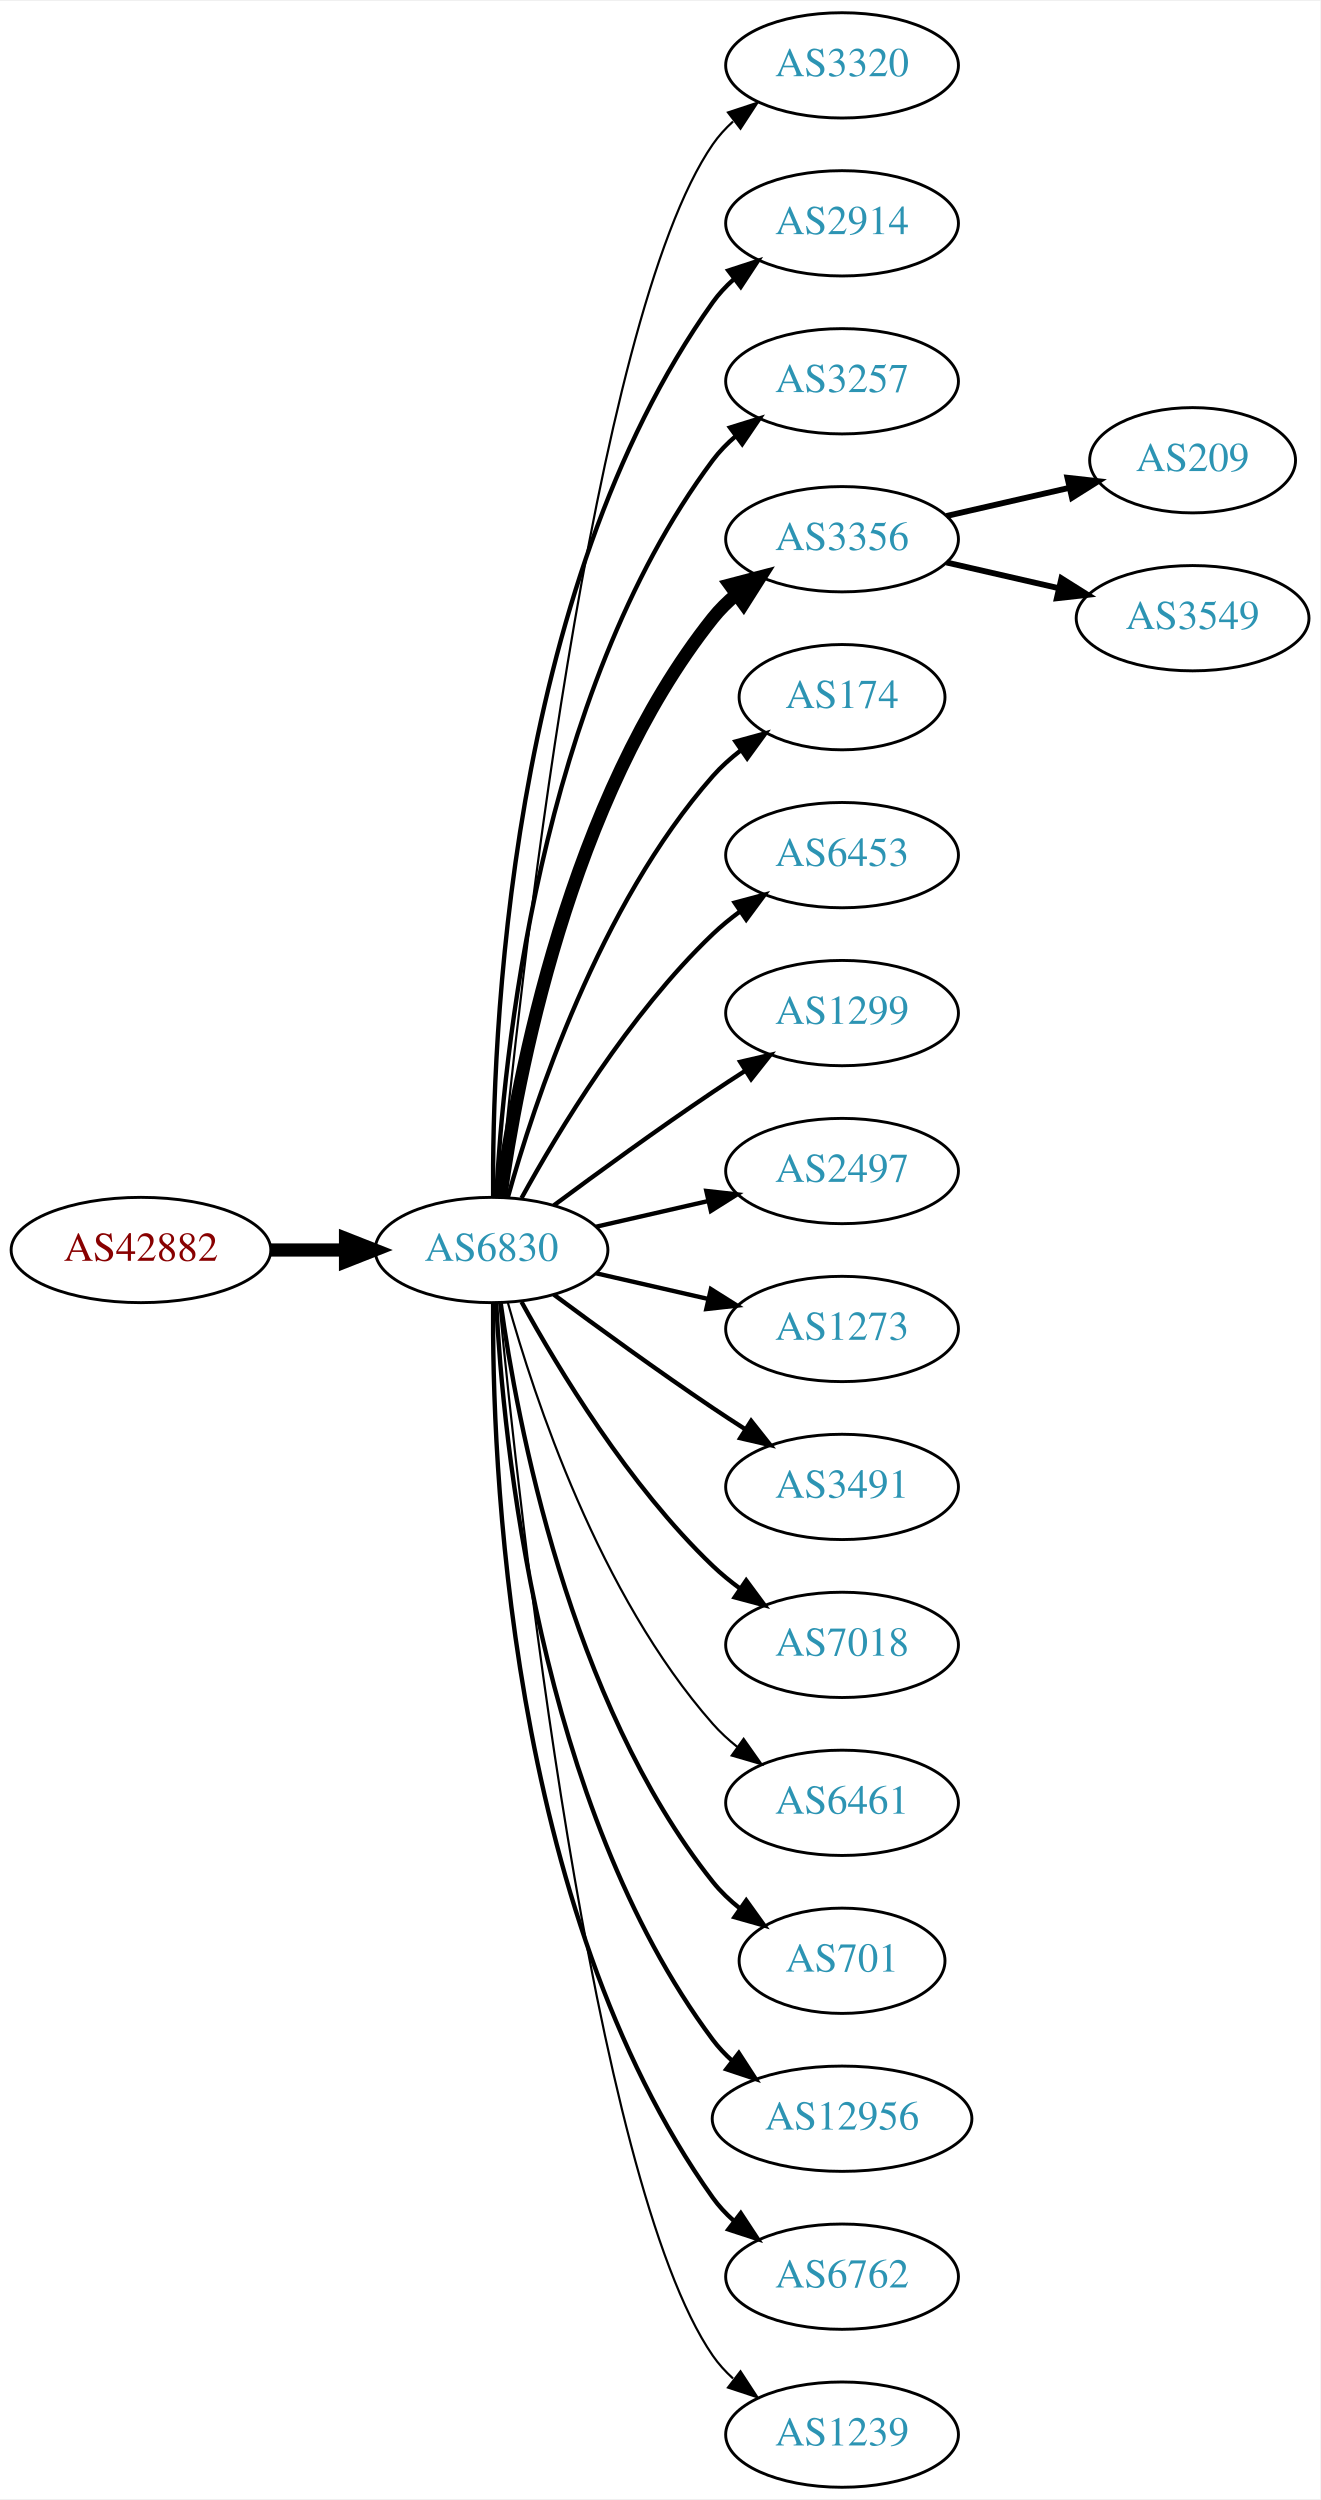
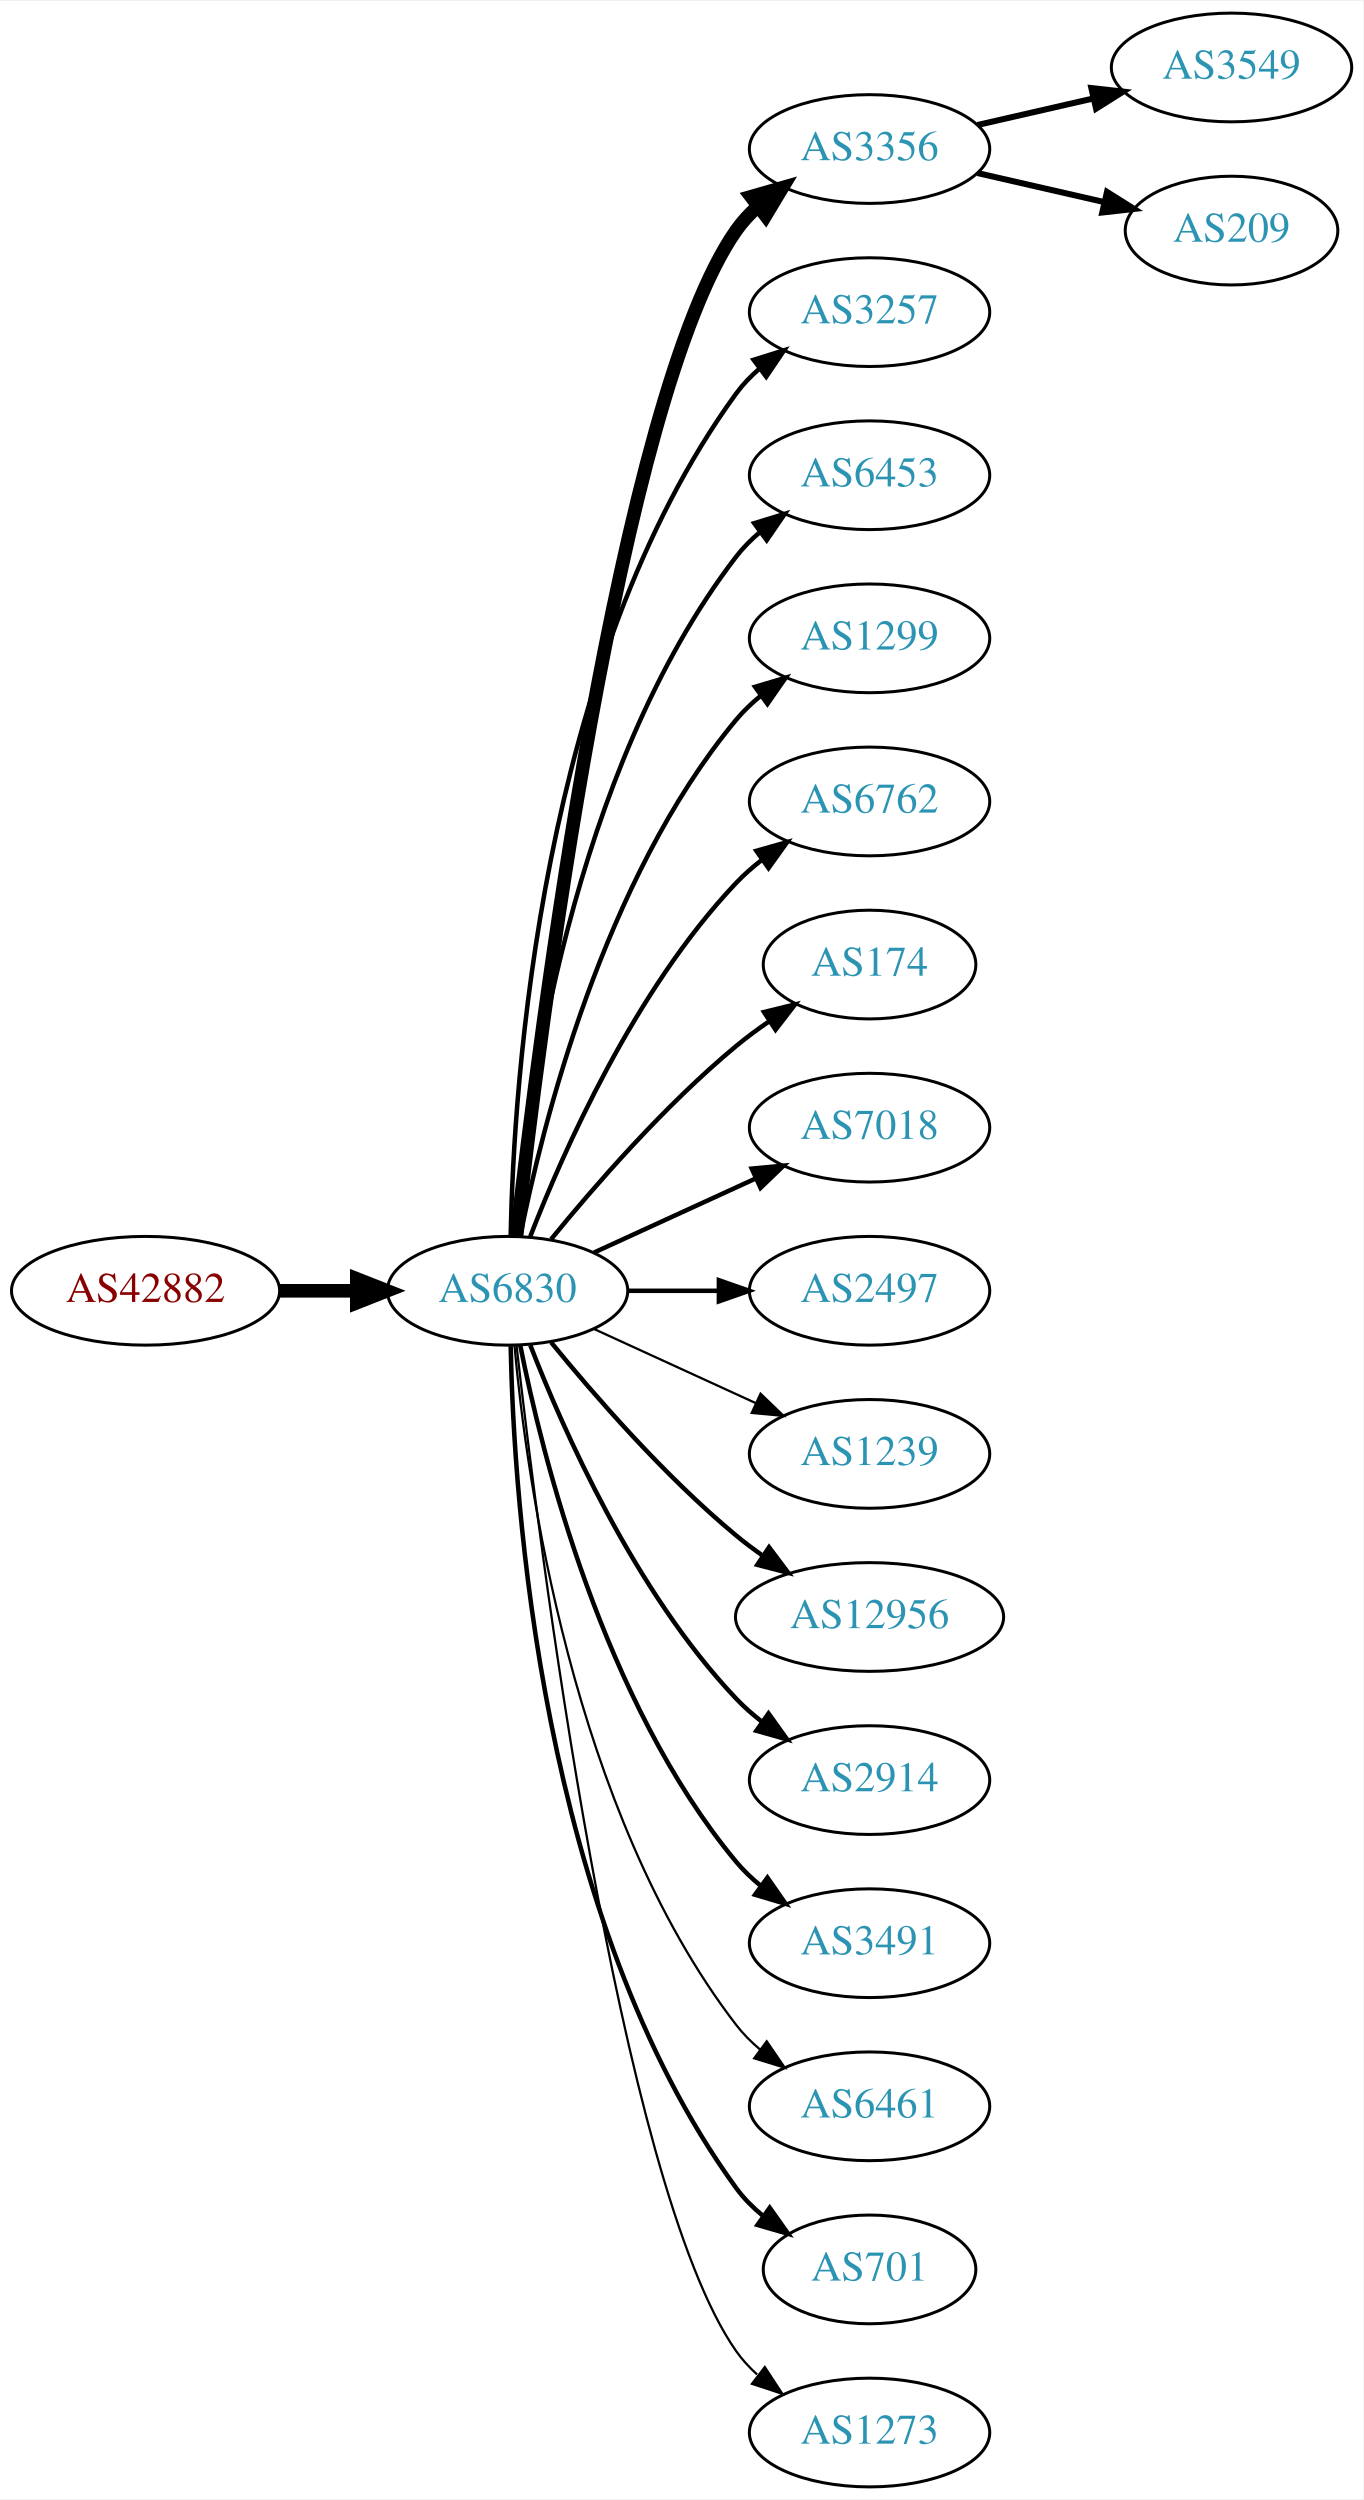
- <svg xmlns="http://www.w3.org/2000/svg" xmlns:xlink="http://www.w3.org/1999/xlink" width="451pt" height="854pt" viewBox="0.00 0.00 451.37 854.00">
-   <g id="graph0" class="graph" transform="scale(1 1) rotate(0) translate(4 850)">
-     <polygon fill="white" stroke="none" points="-4,4 -4,-850 447.37,-850 447.37,4 -4,4" />
+ <svg xmlns="http://www.w3.org/2000/svg" xmlns:xlink="http://www.w3.org/1999/xlink" width="451pt" height="827pt" viewBox="0.00 0.00 451.37 827.00">
+   <g id="graph0" class="graph" transform="scale(1 1) rotate(0) translate(4 823)">
+     <polygon fill="white" stroke="none" points="-4,4 -4,-823 447.37,-823 447.37,4 -4,4" />
    <g id="node1" class="node">
      <g id="a_node1">
        <a xlink:href="/asn/42882" xlink:title="AS42882 ~ SysUP OG [AT]">
-           <ellipse fill="#ffffff" stroke="black" cx="44.196" cy="-423" rx="44.393" ry="18" />
-           <text text-anchor="middle" x="44.196" y="-419.3" font-family="Times,serif" font-size="14.00" fill="#880000">AS42882</text>
+           <ellipse fill="#ffffff" stroke="black" cx="44.196" cy="-396" rx="44.393" ry="18" />
+           <text text-anchor="middle" x="44.196" y="-392.3" font-family="Times,serif" font-size="14.00" fill="#880000">AS42882</text>
        </a>
      </g>
    </g>
    <g id="node2" class="node">
      <g id="a_node2">
        <a xlink:href="/asn/6830" xlink:title="AS6830 ~ LGI-UPC [AT]">
-           <ellipse fill="#ffffff" stroke="black" cx="164.039" cy="-423" rx="39.794" ry="18" />
-           <text text-anchor="middle" x="164.039" y="-419.3" font-family="Times,serif" font-size="14.00" fill="#2c94b3">AS6830</text>
+           <ellipse fill="#ffffff" stroke="black" cx="164.039" cy="-396" rx="39.794" ry="18" />
+           <text text-anchor="middle" x="164.039" y="-392.3" font-family="Times,serif" font-size="14.00" fill="#2c94b3">AS6830</text>
        </a>
      </g>
    </g>
    <g id="edge1" class="edge">
-       <path fill="none" stroke="black" stroke-width="4.5" d="M88.407,-423C96.72,-423 105.482,-423 113.965,-423" />
-       <polygon fill="black" stroke="black" stroke-width="4.5" points="114.123,-426.938 124.123,-423 114.123,-419.063 114.123,-426.938" />
+       <path fill="none" stroke="black" stroke-width="4.5" d="M88.407,-396C96.72,-396 105.482,-396 113.965,-396" />
+       <polygon fill="black" stroke="black" stroke-width="4.5" points="114.123,-399.938 124.123,-396 114.123,-392.063 114.123,-399.938" />
    </g>
    <g id="node3" class="node">
      <g id="a_node3">
-         <a xlink:href="/asn/3320" xlink:title="AS3320 ~ DTAG [DE]">
-           <ellipse fill="#ffffff" stroke="black" cx="283.881" cy="-828" rx="39.794" ry="18" />
-           <text text-anchor="middle" x="283.881" y="-824.3" font-family="Times,serif" font-size="14.00" fill="#2c94b3">AS3320</text>
+         <a xlink:href="/asn/3356" xlink:title="AS3356 ~ Level 3 Parent, LLC [US]">
+           <ellipse fill="#ffffff" stroke="black" cx="283.881" cy="-774" rx="39.794" ry="18" />
+           <text text-anchor="middle" x="283.881" y="-770.3" font-family="Times,serif" font-size="14.00" fill="#2c94b3">AS3356</text>
        </a>
      </g>
    </g>
    <g id="edge2" class="edge">
-       <path fill="none" stroke="black" stroke-width="0.75" d="M166.704,-441.084C173.154,-508.004 198.206,-740.832 239.685,-801 241.643,-803.84 244.006,-806.441 246.607,-808.81" />
-       <polygon fill="black" stroke="black" stroke-width="0.75" points="244.89,-811.905 254.95,-815.229 249.159,-806.357 244.89,-811.905" />
+       <path fill="none" stroke="black" stroke-width="4.5" d="M167.009,-414.101C174.237,-477.928 200.915,-691.628 239.685,-747 241.663,-749.825 244.041,-752.416 246.652,-754.779" />
+       <polygon fill="black" stroke="black" stroke-width="4.5" points="244.678,-758.228 255.01,-761.188 249.47,-751.979 244.678,-758.228" />
    </g>
    <g id="node4" class="node">
      <g id="a_node4">
-         <a xlink:href="/asn/2914" xlink:title="AS2914 ~ NTT America, Inc. [US]">
-           <ellipse fill="#ffffff" stroke="black" cx="283.881" cy="-774" rx="39.794" ry="18" />
-           <text text-anchor="middle" x="283.881" y="-770.3" font-family="Times,serif" font-size="14.00" fill="#2c94b3">AS2914</text>
-         </a>
-       </g>
-     </g>
-     <g id="edge3" class="edge">
-       <path fill="none" stroke="black" stroke-width="1.5" d="M164.587,-441.063C164.168,-493.503 169.322,-648.293 239.685,-747 241.687,-749.809 244.082,-752.388 246.703,-754.743" />
-       <polygon fill="black" stroke="black" stroke-width="1.5" points="245.007,-757.852 255.079,-761.139 249.255,-752.288 245.007,-757.852" />
-     </g>
-     <g id="node5" class="node">
-       <g id="a_node5">
        <a xlink:href="/asn/3257" xlink:title="AS3257 ~ GTT [DE]">
          <ellipse fill="#ffffff" stroke="black" cx="283.881" cy="-720" rx="39.794" ry="18" />
          <text text-anchor="middle" x="283.881" y="-716.3" font-family="Times,serif" font-size="14.00" fill="#2c94b3">AS3257</text>
        </a>
      </g>
    </g>
+     <g id="edge3" class="edge">
+       <path fill="none" stroke="black" stroke-width="1.5" d="M165.071,-414.337C166.044,-464.079 174.763,-603.806 239.685,-693 241.897,-696.039 244.565,-698.813 247.477,-701.326" />
+       <polygon fill="black" stroke="black" stroke-width="1.5" points="245.495,-704.214 255.608,-707.373 249.672,-698.597 245.495,-704.214" />
+     </g>
+     <g id="node5" class="node">
+       <g id="a_node5">
+         <a xlink:href="/asn/6453" xlink:title="AS6453 ~ TATA COMMUNICATIONS (AMERICA) INC [US]">
+           <ellipse fill="#ffffff" stroke="black" cx="283.881" cy="-666" rx="39.794" ry="18" />
+           <text text-anchor="middle" x="283.881" y="-662.3" font-family="Times,serif" font-size="14.00" fill="#2c94b3">AS6453</text>
+         </a>
+       </g>
+     </g>
    <g id="edge4" class="edge">
-       <path fill="none" stroke="black" stroke-width="1.5" d="M165.63,-441.023C168.007,-487.412 179.925,-612.893 239.685,-693 241.933,-696.013 244.624,-698.769 247.551,-701.272" />
-       <polygon fill="black" stroke="black" stroke-width="1.5" points="245.582,-704.169 255.702,-707.303 249.746,-698.542 245.582,-704.169" />
+       <path fill="none" stroke="black" stroke-width="1.5" d="M166.323,-414.117C170.221,-457.332 185.238,-568.131 239.685,-639 241.975,-641.981 244.695,-644.716 247.639,-647.205" />
+       <polygon fill="black" stroke="black" stroke-width="1.5" points="245.686,-650.113 255.816,-653.218 249.833,-644.473 245.686,-650.113" />
    </g>
    <g id="node6" class="node">
      <g id="a_node6">
-         <a xlink:href="/asn/3356" xlink:title="AS3356 ~ Level 3 Parent, LLC [US]">
-           <ellipse fill="#ffffff" stroke="black" cx="283.881" cy="-666" rx="39.794" ry="18" />
-           <text text-anchor="middle" x="283.881" y="-662.3" font-family="Times,serif" font-size="14.00" fill="#2c94b3">AS3356</text>
+         <a xlink:href="/asn/1299" xlink:title="AS1299 ~ Telia Carrier [EU]">
+           <ellipse fill="#ffffff" stroke="black" cx="283.881" cy="-612" rx="39.794" ry="18" />
+           <text text-anchor="middle" x="283.881" y="-608.3" font-family="Times,serif" font-size="14.00" fill="#2c94b3">AS1299</text>
        </a>
      </g>
    </g>
    <g id="edge5" class="edge">
-       <path fill="none" stroke="black" stroke-width="4.5" d="M167.178,-441.17C172.678,-480.974 190.504,-577.233 239.685,-639 242.026,-641.94 244.781,-644.649 247.747,-647.121" />
-       <polygon fill="black" stroke="black" stroke-width="4.5" points="245.554,-650.395 255.953,-653.11 250.197,-644.034 245.554,-650.395" />
+       <path fill="none" stroke="black" stroke-width="1.5" d="M168.237,-414.073C175.401,-450.141 195.675,-532.125 239.685,-585 242.09,-587.889 244.886,-590.563 247.879,-593.013" />
+       <polygon fill="black" stroke="black" stroke-width="1.5" points="245.967,-595.95 256.122,-598.973 250.069,-590.277 245.967,-595.95" />
    </g>
    <g id="node7" class="node">
      <g id="a_node7">
-         <a xlink:href="/asn/174" xlink:title="AS174 ~ Cogent Communications [US]">
-           <ellipse fill="#ffffff" stroke="black" cx="283.881" cy="-612" rx="35.194" ry="18" />
-           <text text-anchor="middle" x="283.881" y="-608.3" font-family="Times,serif" font-size="14.00" fill="#2c94b3">AS174</text>
+         <a xlink:href="/asn/6762" xlink:title="AS6762 ~ TELECOM ITALIA SPARKLE S.p.A. [IT]">
+           <ellipse fill="#ffffff" stroke="black" cx="283.881" cy="-558" rx="39.794" ry="18" />
+           <text text-anchor="middle" x="283.881" y="-554.3" font-family="Times,serif" font-size="14.00" fill="#2c94b3">AS6762</text>
        </a>
      </g>
    </g>
    <g id="edge6" class="edge">
-       <path fill="none" stroke="black" stroke-width="1.5" d="M169.612,-440.946C178.517,-472.995 200.801,-540.842 239.685,-585 242.512,-588.211 245.814,-591.172 249.309,-593.864" />
-       <polygon fill="black" stroke="black" stroke-width="1.5" points="247.466,-596.845 257.684,-599.645 251.443,-591.084 247.466,-596.845" />
+       <path fill="none" stroke="black" stroke-width="1.5" d="M171.562,-413.994C182.312,-441.728 205.969,-495.429 239.685,-531 242.271,-533.728 245.188,-536.294 248.257,-538.677" />
+       <polygon fill="black" stroke="black" stroke-width="1.5" points="246.411,-541.658 256.605,-544.543 250.435,-535.93 246.411,-541.658" />
    </g>
    <g id="node8" class="node">
      <g id="a_node8">
-         <a xlink:href="/asn/6453" xlink:title="AS6453 ~ TATA COMMUNICATIONS (AMERICA) INC [US]">
-           <ellipse fill="#ffffff" stroke="black" cx="283.881" cy="-558" rx="39.794" ry="18" />
-           <text text-anchor="middle" x="283.881" y="-554.3" font-family="Times,serif" font-size="14.00" fill="#2c94b3">AS6453</text>
+         <a xlink:href="/asn/174" xlink:title="AS174 ~ Cogent Communications [US]">
+           <ellipse fill="#ffffff" stroke="black" cx="283.881" cy="-504" rx="35.194" ry="18" />
+           <text text-anchor="middle" x="283.881" y="-500.3" font-family="Times,serif" font-size="14.00" fill="#2c94b3">AS174</text>
        </a>
      </g>
    </g>
    <g id="edge7" class="edge">
-       <path fill="none" stroke="black" stroke-width="1.5" d="M174.28,-440.713C186.825,-463.561 211.002,-503.611 239.685,-531 242.553,-533.739 245.742,-536.347 249.051,-538.785" />
-       <polygon fill="black" stroke="black" stroke-width="1.5" points="247.175,-541.742 257.411,-544.477 251.114,-535.956 247.175,-541.742" />
+       <path fill="none" stroke="black" stroke-width="1.5" d="M178.458,-413.065C192.572,-430.375 215.987,-457.345 239.685,-477 243.148,-479.872 246.941,-482.669 250.795,-485.308" />
+       <polygon fill="black" stroke="black" stroke-width="1.5" points="248.938,-488.275 259.228,-490.797 252.757,-482.408 248.938,-488.275" />
    </g>
    <g id="node9" class="node">
      <g id="a_node9">
-         <a xlink:href="/asn/1299" xlink:title="AS1299 ~ Telia Carrier [EU]">
-           <ellipse fill="#ffffff" stroke="black" cx="283.881" cy="-504" rx="39.794" ry="18" />
-           <text text-anchor="middle" x="283.881" y="-500.3" font-family="Times,serif" font-size="14.00" fill="#2c94b3">AS1299</text>
+         <a xlink:href="/asn/7018" xlink:title="AS7018 ~ AT&amp;T Services, Inc. [US]">
+           <ellipse fill="#ffffff" stroke="black" cx="283.881" cy="-450" rx="39.794" ry="18" />
+           <text text-anchor="middle" x="283.881" y="-446.3" font-family="Times,serif" font-size="14.00" fill="#2c94b3">AS7018</text>
        </a>
      </g>
    </g>
    <g id="edge8" class="edge">
-       <path fill="none" stroke="black" stroke-width="1.5" d="M185.369,-438.277C200.231,-449.304 220.976,-464.407 239.685,-477 243.234,-479.389 246.984,-481.839 250.733,-484.242" />
-       <polygon fill="black" stroke="black" stroke-width="1.5" points="249.059,-487.325 259.381,-489.712 252.801,-481.409 249.059,-487.325" />
+       <path fill="none" stroke="black" stroke-width="1.5" d="M192.667,-408.661C208.624,-415.973 228.895,-425.261 246.178,-433.181" />
+       <polygon fill="black" stroke="black" stroke-width="1.5" points="244.876,-436.435 255.425,-437.419 247.793,-430.071 244.876,-436.435" />
    </g>
    <g id="node10" class="node">
      <g id="a_node10">
        <a xlink:href="/asn/2497" xlink:title="AS2497 ~ Internet Initiative Japan Inc. [JP]">
-           <ellipse fill="#ffffff" stroke="black" cx="283.881" cy="-450" rx="39.794" ry="18" />
-           <text text-anchor="middle" x="283.881" y="-446.3" font-family="Times,serif" font-size="14.00" fill="#2c94b3">AS2497</text>
+           <ellipse fill="#ffffff" stroke="black" cx="283.881" cy="-396" rx="39.794" ry="18" />
+           <text text-anchor="middle" x="283.881" y="-392.3" font-family="Times,serif" font-size="14.00" fill="#2c94b3">AS2497</text>
        </a>
      </g>
    </g>
    <g id="edge9" class="edge">
-       <path fill="none" stroke="black" stroke-width="1.5" d="M199.758,-430.955C211.758,-433.704 225.379,-436.825 238.071,-439.733" />
-       <polygon fill="black" stroke="black" stroke-width="1.5" points="237.474,-443.187 248.003,-442.009 239.037,-436.364 237.474,-443.187" />
+       <path fill="none" stroke="black" stroke-width="1.5" d="M203.951,-396C213.505,-396 223.854,-396 233.817,-396" />
+       <polygon fill="black" stroke="black" stroke-width="1.5" points="234.009,-399.5 244.009,-396 234.009,-392.5 234.009,-399.5" />
    </g>
    <g id="node11" class="node">
      <g id="a_node11">
-         <a xlink:href="/asn/1273" xlink:title="AS1273 ~ Vodafone Group PLC [EU]">
-           <ellipse fill="#ffffff" stroke="black" cx="283.881" cy="-396" rx="39.794" ry="18" />
-           <text text-anchor="middle" x="283.881" y="-392.3" font-family="Times,serif" font-size="14.00" fill="#2c94b3">AS1273</text>
+         <a xlink:href="/asn/1239" xlink:title="AS1239 ~ Sprint [US]">
+           <ellipse fill="#ffffff" stroke="black" cx="283.881" cy="-342" rx="39.794" ry="18" />
+           <text text-anchor="middle" x="283.881" y="-338.3" font-family="Times,serif" font-size="14.00" fill="#2c94b3">AS1239</text>
        </a>
      </g>
    </g>
    <g id="edge10" class="edge">
-       <path fill="none" stroke="black" stroke-width="1.5" d="M199.758,-415.045C211.758,-412.296 225.379,-409.175 238.071,-406.267" />
-       <polygon fill="black" stroke="black" stroke-width="1.5" points="239.037,-409.636 248.003,-403.991 237.474,-402.813 239.037,-409.636" />
+       <path fill="none" stroke="black" stroke-width="0.75" d="M192.667,-383.339C208.624,-376.027 228.895,-366.739 246.178,-358.819" />
+       <polygon fill="black" stroke="black" stroke-width="0.75" points="247.793,-361.929 255.425,-354.581 244.876,-355.565 247.793,-361.929" />
    </g>
    <g id="node12" class="node">
      <g id="a_node12">
-         <a xlink:href="/asn/3491" xlink:title="AS3491 ~ PCCW Global, Inc. [US]">
-           <ellipse fill="#ffffff" stroke="black" cx="283.881" cy="-342" rx="39.794" ry="18" />
-           <text text-anchor="middle" x="283.881" y="-338.3" font-family="Times,serif" font-size="14.00" fill="#2c94b3">AS3491</text>
+         <a xlink:href="/asn/12956" xlink:title="AS12956 ~ TELXIUS [ES]">
+           <ellipse fill="#ffffff" stroke="black" cx="283.881" cy="-288" rx="44.393" ry="18" />
+           <text text-anchor="middle" x="283.881" y="-284.3" font-family="Times,serif" font-size="14.00" fill="#2c94b3">AS12956</text>
        </a>
      </g>
    </g>
    <g id="edge11" class="edge">
-       <path fill="none" stroke="black" stroke-width="1.5" d="M185.369,-407.723C200.231,-396.696 220.976,-381.593 239.685,-369 243.234,-366.611 246.984,-364.161 250.733,-361.758" />
-       <polygon fill="black" stroke="black" stroke-width="1.5" points="252.801,-364.591 259.381,-356.288 249.059,-358.675 252.801,-364.591" />
+       <path fill="none" stroke="black" stroke-width="1.5" d="M178.458,-378.935C192.572,-361.625 215.987,-334.655 239.685,-315 242.423,-312.729 245.367,-310.506 248.384,-308.37" />
+       <polygon fill="black" stroke="black" stroke-width="1.5" points="250.61,-311.092 256.973,-302.621 246.716,-305.275 250.61,-311.092" />
    </g>
    <g id="node13" class="node">
      <g id="a_node13">
-         <a xlink:href="/asn/7018" xlink:title="AS7018 ~ AT&amp;T Services, Inc. [US]">
-           <ellipse fill="#ffffff" stroke="black" cx="283.881" cy="-288" rx="39.794" ry="18" />
-           <text text-anchor="middle" x="283.881" y="-284.3" font-family="Times,serif" font-size="14.00" fill="#2c94b3">AS7018</text>
+         <a xlink:href="/asn/2914" xlink:title="AS2914 ~ NTT America, Inc. [US]">
+           <ellipse fill="#ffffff" stroke="black" cx="283.881" cy="-234" rx="39.794" ry="18" />
+           <text text-anchor="middle" x="283.881" y="-230.3" font-family="Times,serif" font-size="14.00" fill="#2c94b3">AS2914</text>
        </a>
      </g>
    </g>
    <g id="edge12" class="edge">
-       <path fill="none" stroke="black" stroke-width="1.5" d="M174.28,-405.287C186.825,-382.439 211.002,-342.389 239.685,-315 242.553,-312.261 245.742,-309.653 249.051,-307.215" />
-       <polygon fill="black" stroke="black" stroke-width="1.5" points="251.114,-310.044 257.411,-301.523 247.175,-304.258 251.114,-310.044" />
+       <path fill="none" stroke="black" stroke-width="1.5" d="M171.562,-378.006C182.312,-350.272 205.969,-296.571 239.685,-261 242.271,-258.272 245.188,-255.706 248.257,-253.323" />
+       <polygon fill="black" stroke="black" stroke-width="1.5" points="250.435,-256.07 256.605,-247.457 246.411,-250.342 250.435,-256.07" />
    </g>
    <g id="node14" class="node">
      <g id="a_node14">
-         <a xlink:href="/asn/6461" xlink:title="AS6461 ~ Zayo Bandwidth [US]">
-           <ellipse fill="#ffffff" stroke="black" cx="283.881" cy="-234" rx="39.794" ry="18" />
-           <text text-anchor="middle" x="283.881" y="-230.3" font-family="Times,serif" font-size="14.00" fill="#2c94b3">AS6461</text>
+         <a xlink:href="/asn/3491" xlink:title="AS3491 ~ PCCW Global, Inc. [US]">
+           <ellipse fill="#ffffff" stroke="black" cx="283.881" cy="-180" rx="39.794" ry="18" />
+           <text text-anchor="middle" x="283.881" y="-176.3" font-family="Times,serif" font-size="14.00" fill="#2c94b3">AS3491</text>
        </a>
      </g>
    </g>
    <g id="edge13" class="edge">
-       <path fill="none" stroke="black" stroke-width="0.75" d="M169.612,-405.054C178.517,-373.005 200.801,-305.158 239.685,-261 242.169,-258.179 245.019,-255.551 248.044,-253.129" />
-       <polygon fill="black" stroke="black" stroke-width="0.75" points="250.23,-255.869 256.334,-247.209 246.162,-250.172 250.23,-255.869" />
+       <path fill="none" stroke="black" stroke-width="1.5" d="M168.237,-377.927C175.401,-341.859 195.675,-259.875 239.685,-207 242.09,-204.111 244.886,-201.437 247.879,-198.987" />
+       <polygon fill="black" stroke="black" stroke-width="1.5" points="250.069,-201.723 256.122,-193.027 245.967,-196.05 250.069,-201.723" />
    </g>
    <g id="node15" class="node">
      <g id="a_node15">
-         <a xlink:href="/asn/701" xlink:title="AS701 ~ UUNET [US]">
-           <ellipse fill="#ffffff" stroke="black" cx="283.881" cy="-180" rx="35.194" ry="18" />
-           <text text-anchor="middle" x="283.881" y="-176.3" font-family="Times,serif" font-size="14.00" fill="#2c94b3">AS701</text>
+         <a xlink:href="/asn/6461" xlink:title="AS6461 ~ Zayo Bandwidth [US]">
+           <ellipse fill="#ffffff" stroke="black" cx="283.881" cy="-126" rx="39.794" ry="18" />
+           <text text-anchor="middle" x="283.881" y="-122.3" font-family="Times,serif" font-size="14.00" fill="#2c94b3">AS6461</text>
        </a>
      </g>
    </g>
    <g id="edge14" class="edge">
-       <path fill="none" stroke="black" stroke-width="1.5" d="M167.178,-404.83C172.678,-365.026 190.504,-268.767 239.685,-207 242.35,-203.653 245.55,-200.607 248.988,-197.868" />
-       <polygon fill="black" stroke="black" stroke-width="1.5" points="251.126,-200.643 257.302,-192.035 247.106,-194.913 251.126,-200.643" />
+       <path fill="none" stroke="black" stroke-width="0.75" d="M166.323,-377.883C170.221,-334.668 185.238,-223.869 239.685,-153 241.975,-150.019 244.695,-147.284 247.639,-144.795" />
+       <polygon fill="black" stroke="black" stroke-width="0.75" points="249.833,-147.527 255.816,-138.782 245.686,-141.887 249.833,-147.527" />
    </g>
    <g id="node16" class="node">
      <g id="a_node16">
-         <a xlink:href="/asn/12956" xlink:title="AS12956 ~ TELXIUS [ES]">
-           <ellipse fill="#ffffff" stroke="black" cx="283.881" cy="-126" rx="44.393" ry="18" />
-           <text text-anchor="middle" x="283.881" y="-122.3" font-family="Times,serif" font-size="14.00" fill="#2c94b3">AS12956</text>
+         <a xlink:href="/asn/701" xlink:title="AS701 ~ UUNET [US]">
+           <ellipse fill="#ffffff" stroke="black" cx="283.881" cy="-72" rx="35.194" ry="18" />
+           <text text-anchor="middle" x="283.881" y="-68.3" font-family="Times,serif" font-size="14.00" fill="#2c94b3">AS701</text>
        </a>
      </g>
    </g>
    <g id="edge15" class="edge">
-       <path fill="none" stroke="black" stroke-width="1.5" d="M165.63,-404.977C168.007,-358.588 179.925,-233.107 239.685,-153 241.642,-150.377 243.935,-147.949 246.427,-145.713" />
-       <polygon fill="black" stroke="black" stroke-width="1.5" points="248.588,-148.466 254.36,-139.582 244.307,-142.928 248.588,-148.466" />
+       <path fill="none" stroke="black" stroke-width="1.5" d="M165.071,-377.663C166.044,-327.921 174.763,-188.194 239.685,-99 242.203,-95.541 245.311,-92.425 248.698,-89.647" />
+       <polygon fill="black" stroke="black" stroke-width="1.5" points="250.837,-92.42 256.956,-83.771 246.778,-86.716 250.837,-92.42" />
    </g>
    <g id="node17" class="node">
      <g id="a_node17">
-         <a xlink:href="/asn/6762" xlink:title="AS6762 ~ TELECOM ITALIA SPARKLE S.p.A. [IT]">
-           <ellipse fill="#ffffff" stroke="black" cx="283.881" cy="-72" rx="39.794" ry="18" />
-           <text text-anchor="middle" x="283.881" y="-68.3" font-family="Times,serif" font-size="14.00" fill="#2c94b3">AS6762</text>
+         <a xlink:href="/asn/1273" xlink:title="AS1273 ~ Vodafone Group PLC [EU]">
+           <ellipse fill="#ffffff" stroke="black" cx="283.881" cy="-18" rx="39.794" ry="18" />
+           <text text-anchor="middle" x="283.881" y="-14.3" font-family="Times,serif" font-size="14.00" fill="#2c94b3">AS1273</text>
        </a>
      </g>
    </g>
    <g id="edge16" class="edge">
-       <path fill="none" stroke="black" stroke-width="1.5" d="M164.587,-404.937C164.168,-352.497 169.322,-197.707 239.685,-99 241.687,-96.192 244.082,-93.612 246.703,-91.257" />
-       <polygon fill="black" stroke="black" stroke-width="1.5" points="249.255,-93.712 255.079,-84.861 245.007,-88.148 249.255,-93.712" />
+       <path fill="none" stroke="black" stroke-width="0.75" d="M167.009,-377.899C174.237,-314.072 200.915,-100.372 239.685,-45 241.663,-42.175 244.041,-39.584 246.652,-37.221" />
+       <polygon fill="black" stroke="black" stroke-width="0.75" points="249.204,-39.674 255.01,-30.812 244.945,-34.119 249.204,-39.674" />
    </g>
    <g id="node18" class="node">
      <g id="a_node18">
-         <a xlink:href="/asn/1239" xlink:title="AS1239 ~ Sprint [US]">
-           <ellipse fill="#ffffff" stroke="black" cx="283.881" cy="-18" rx="39.794" ry="18" />
-           <text text-anchor="middle" x="283.881" y="-14.3" font-family="Times,serif" font-size="14.00" fill="#2c94b3">AS1239</text>
+         <a xlink:href="/asn/3549" xlink:title="AS3549 ~ Level 3 Parent, LLC [US]">
+           <ellipse fill="#ffffff" stroke="black" cx="403.724" cy="-801" rx="39.794" ry="18" />
+           <text text-anchor="middle" x="403.724" y="-797.3" font-family="Times,serif" font-size="14.00" fill="#2c94b3">AS3549</text>
        </a>
      </g>
    </g>
    <g id="edge17" class="edge">
-       <path fill="none" stroke="black" stroke-width="0.75" d="M166.704,-404.916C173.154,-337.996 198.206,-105.168 239.685,-45 241.643,-42.16 244.006,-39.559 246.607,-37.19" />
-       <polygon fill="black" stroke="black" stroke-width="0.75" points="249.159,-39.642 254.95,-30.771 244.89,-34.095 249.159,-39.642" />
+       <path fill="none" stroke="black" stroke-width="2" d="M319.6,-781.955C331.6,-784.704 345.221,-787.825 357.914,-790.733" />
+       <polygon fill="black" stroke="black" stroke-width="2" points="357.316,-794.187 367.845,-793.009 358.88,-787.364 357.316,-794.187" />
    </g>
    <g id="node19" class="node">
      <g id="a_node19">
        <a xlink:href="/asn/209" xlink:title="AS209 ~ CenturyLink Communications, LLC [US]">
-           <ellipse fill="#ffffff" stroke="black" cx="403.724" cy="-693" rx="35.194" ry="18" />
-           <text text-anchor="middle" x="403.724" y="-689.3" font-family="Times,serif" font-size="14.00" fill="#2c94b3">AS209</text>
+           <ellipse fill="#ffffff" stroke="black" cx="403.724" cy="-747" rx="35.194" ry="18" />
+           <text text-anchor="middle" x="403.724" y="-743.3" font-family="Times,serif" font-size="14.00" fill="#2c94b3">AS209</text>
        </a>
      </g>
    </g>
    <g id="edge18" class="edge">
-       <path fill="none" stroke="black" stroke-width="2" d="M319.6,-673.955C332.693,-676.955 347.715,-680.396 361.356,-683.522" />
-       <polygon fill="black" stroke="black" stroke-width="2" points="360.934,-687.016 371.463,-685.838 362.497,-680.193 360.934,-687.016" />
-     </g>
-     <g id="node20" class="node">
-       <g id="a_node20">
-         <a xlink:href="/asn/3549" xlink:title="AS3549 ~ Level 3 Parent, LLC [US]">
-           <ellipse fill="#ffffff" stroke="black" cx="403.724" cy="-639" rx="39.794" ry="18" />
-           <text text-anchor="middle" x="403.724" y="-635.3" font-family="Times,serif" font-size="14.00" fill="#2c94b3">AS3549</text>
-         </a>
-       </g>
-     </g>
-     <g id="edge19" class="edge">
-       <path fill="none" stroke="black" stroke-width="2" d="M319.6,-658.045C331.6,-655.296 345.221,-652.175 357.914,-649.267" />
-       <polygon fill="black" stroke="black" stroke-width="2" points="358.88,-652.636 367.845,-646.991 357.316,-645.813 358.88,-652.636" />
+       <path fill="none" stroke="black" stroke-width="2" d="M319.6,-766.045C332.693,-763.045 347.715,-759.604 361.356,-756.478" />
+       <polygon fill="black" stroke="black" stroke-width="2" points="362.497,-759.807 371.463,-754.162 360.934,-752.984 362.497,-759.807" />
    </g>
  </g>
</svg>
